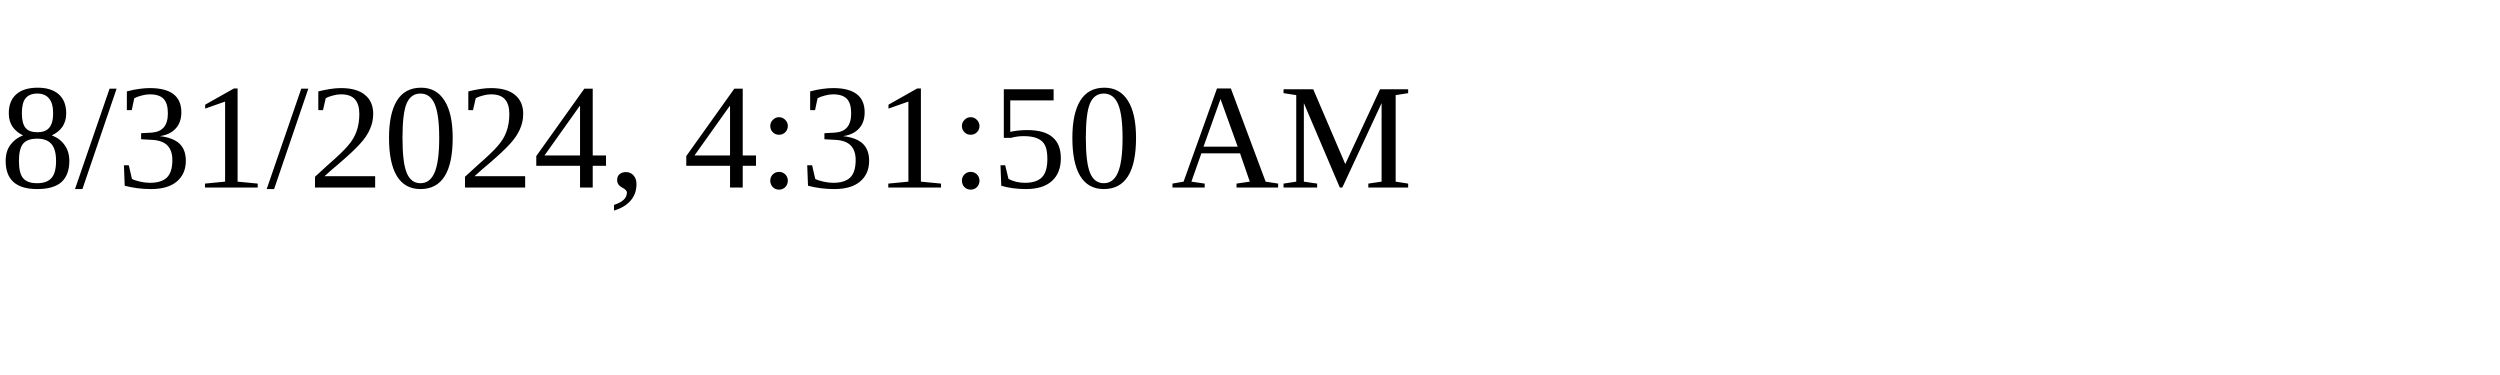
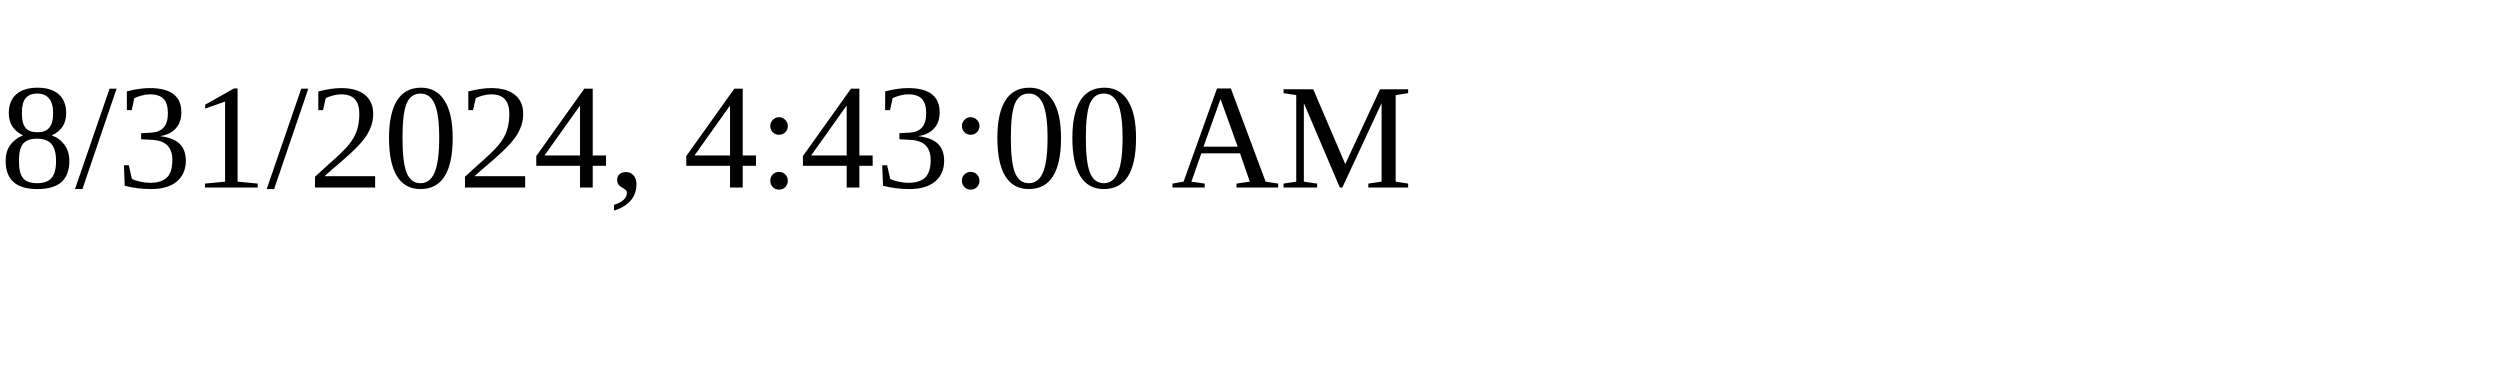
<svg xmlns="http://www.w3.org/2000/svg" height="30" width="200">
-   <text x="0" y="15">8/31/2024, 4:31:50 AM</text>
+   <text x="0" y="15">8/31/2024, 4:43:00 AM</text>
</svg>
